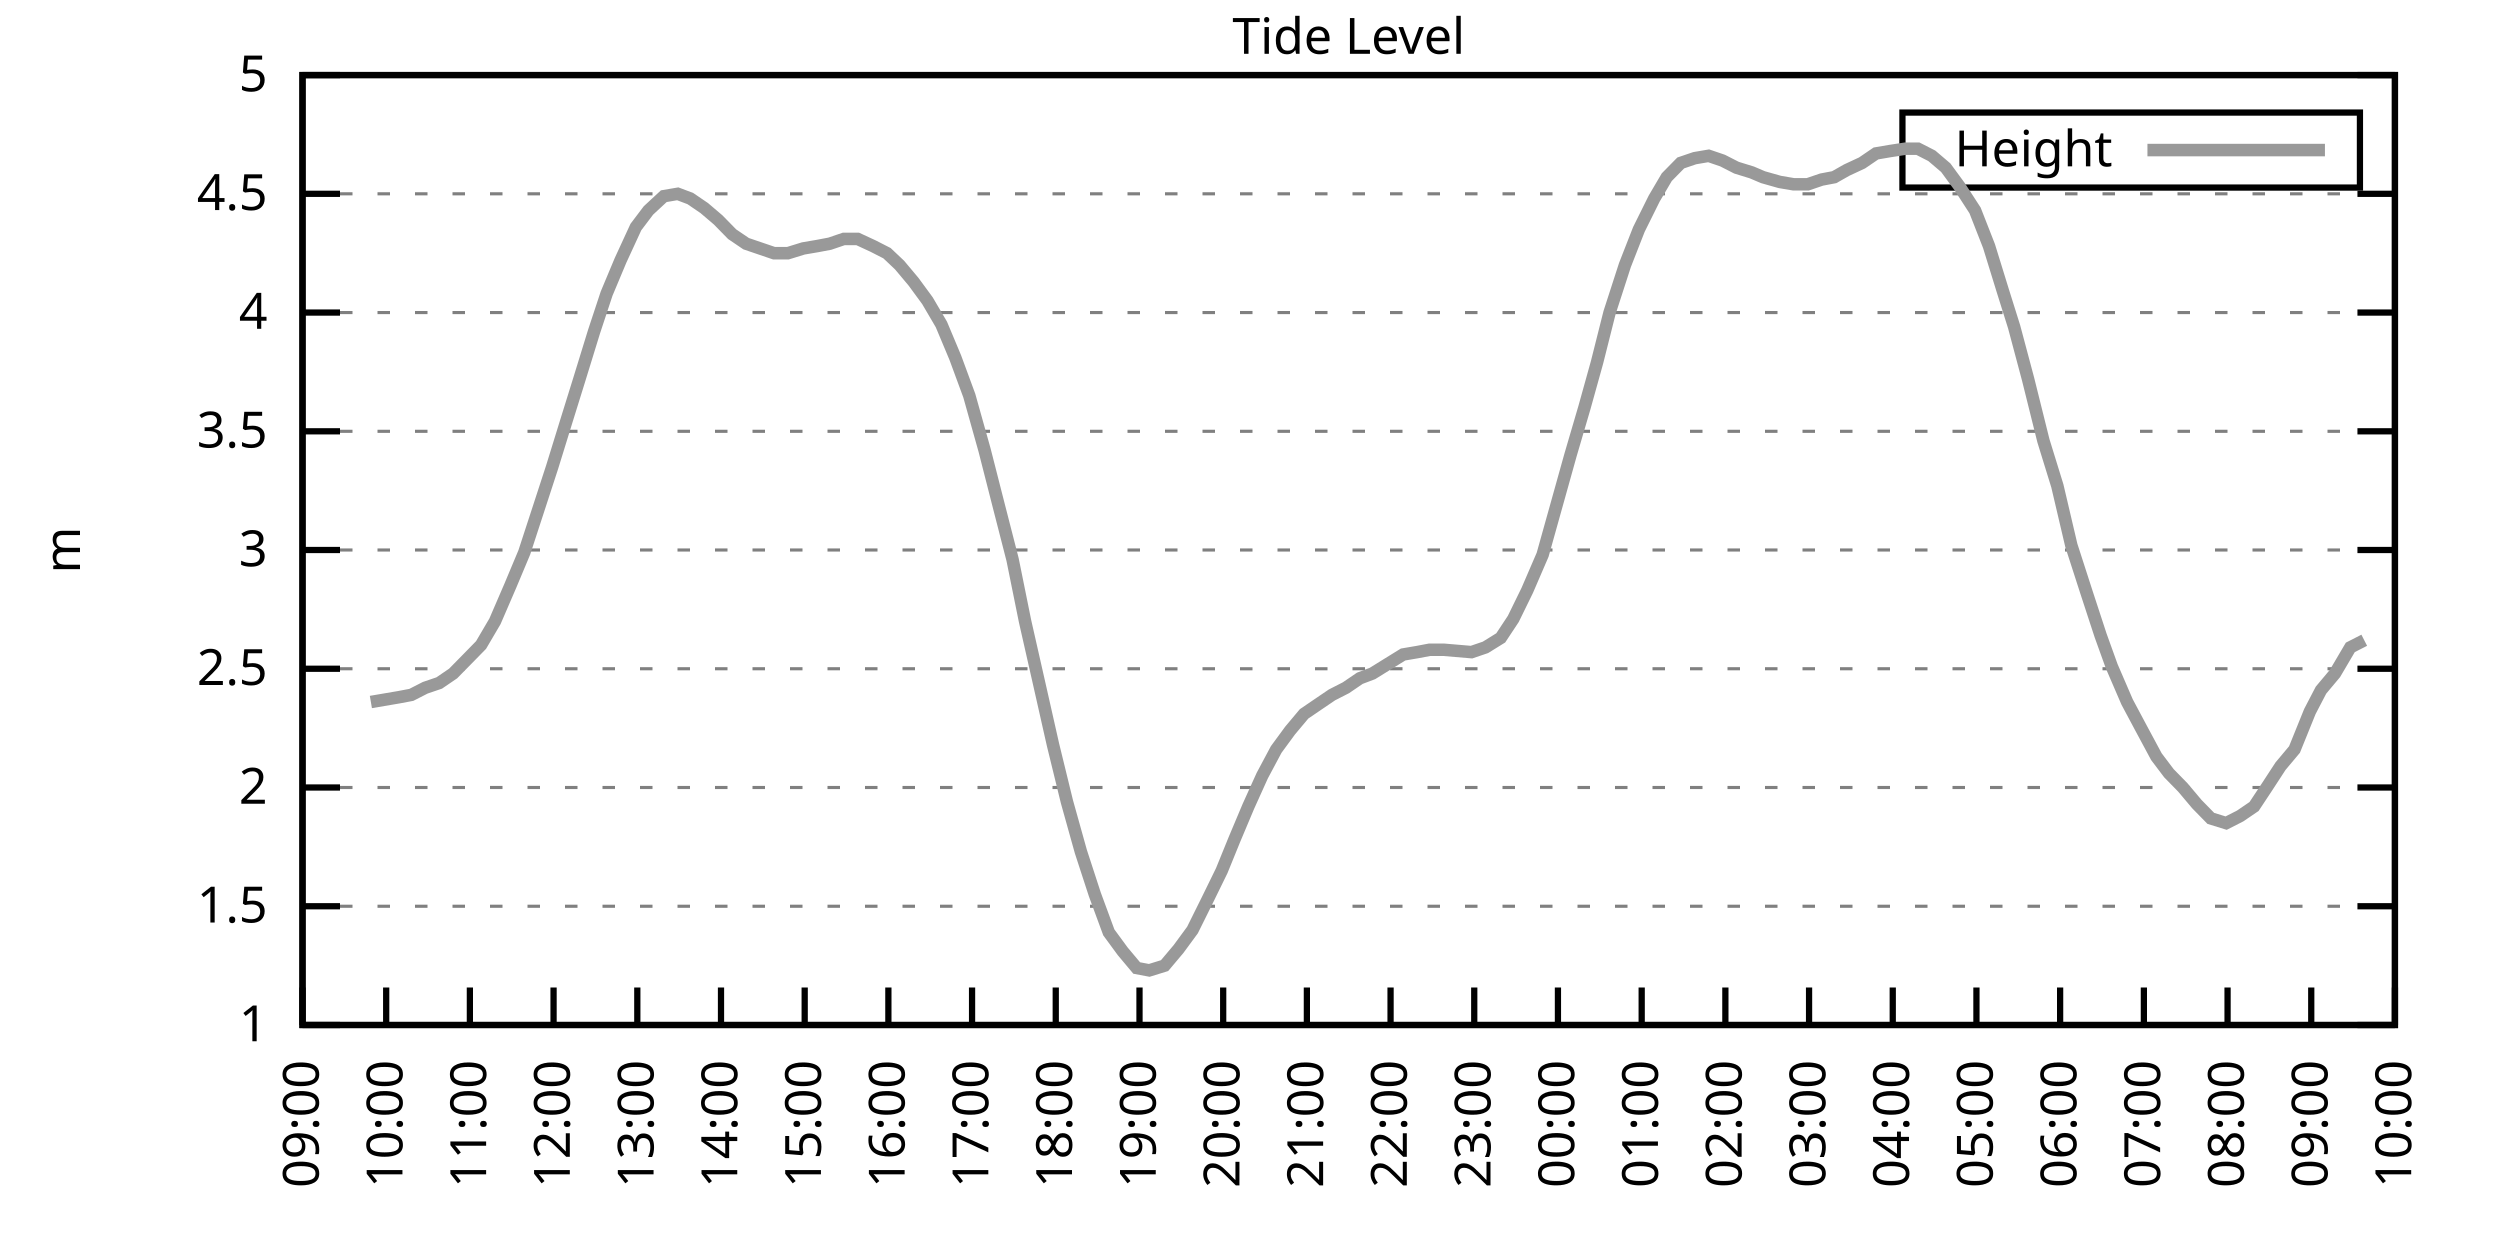
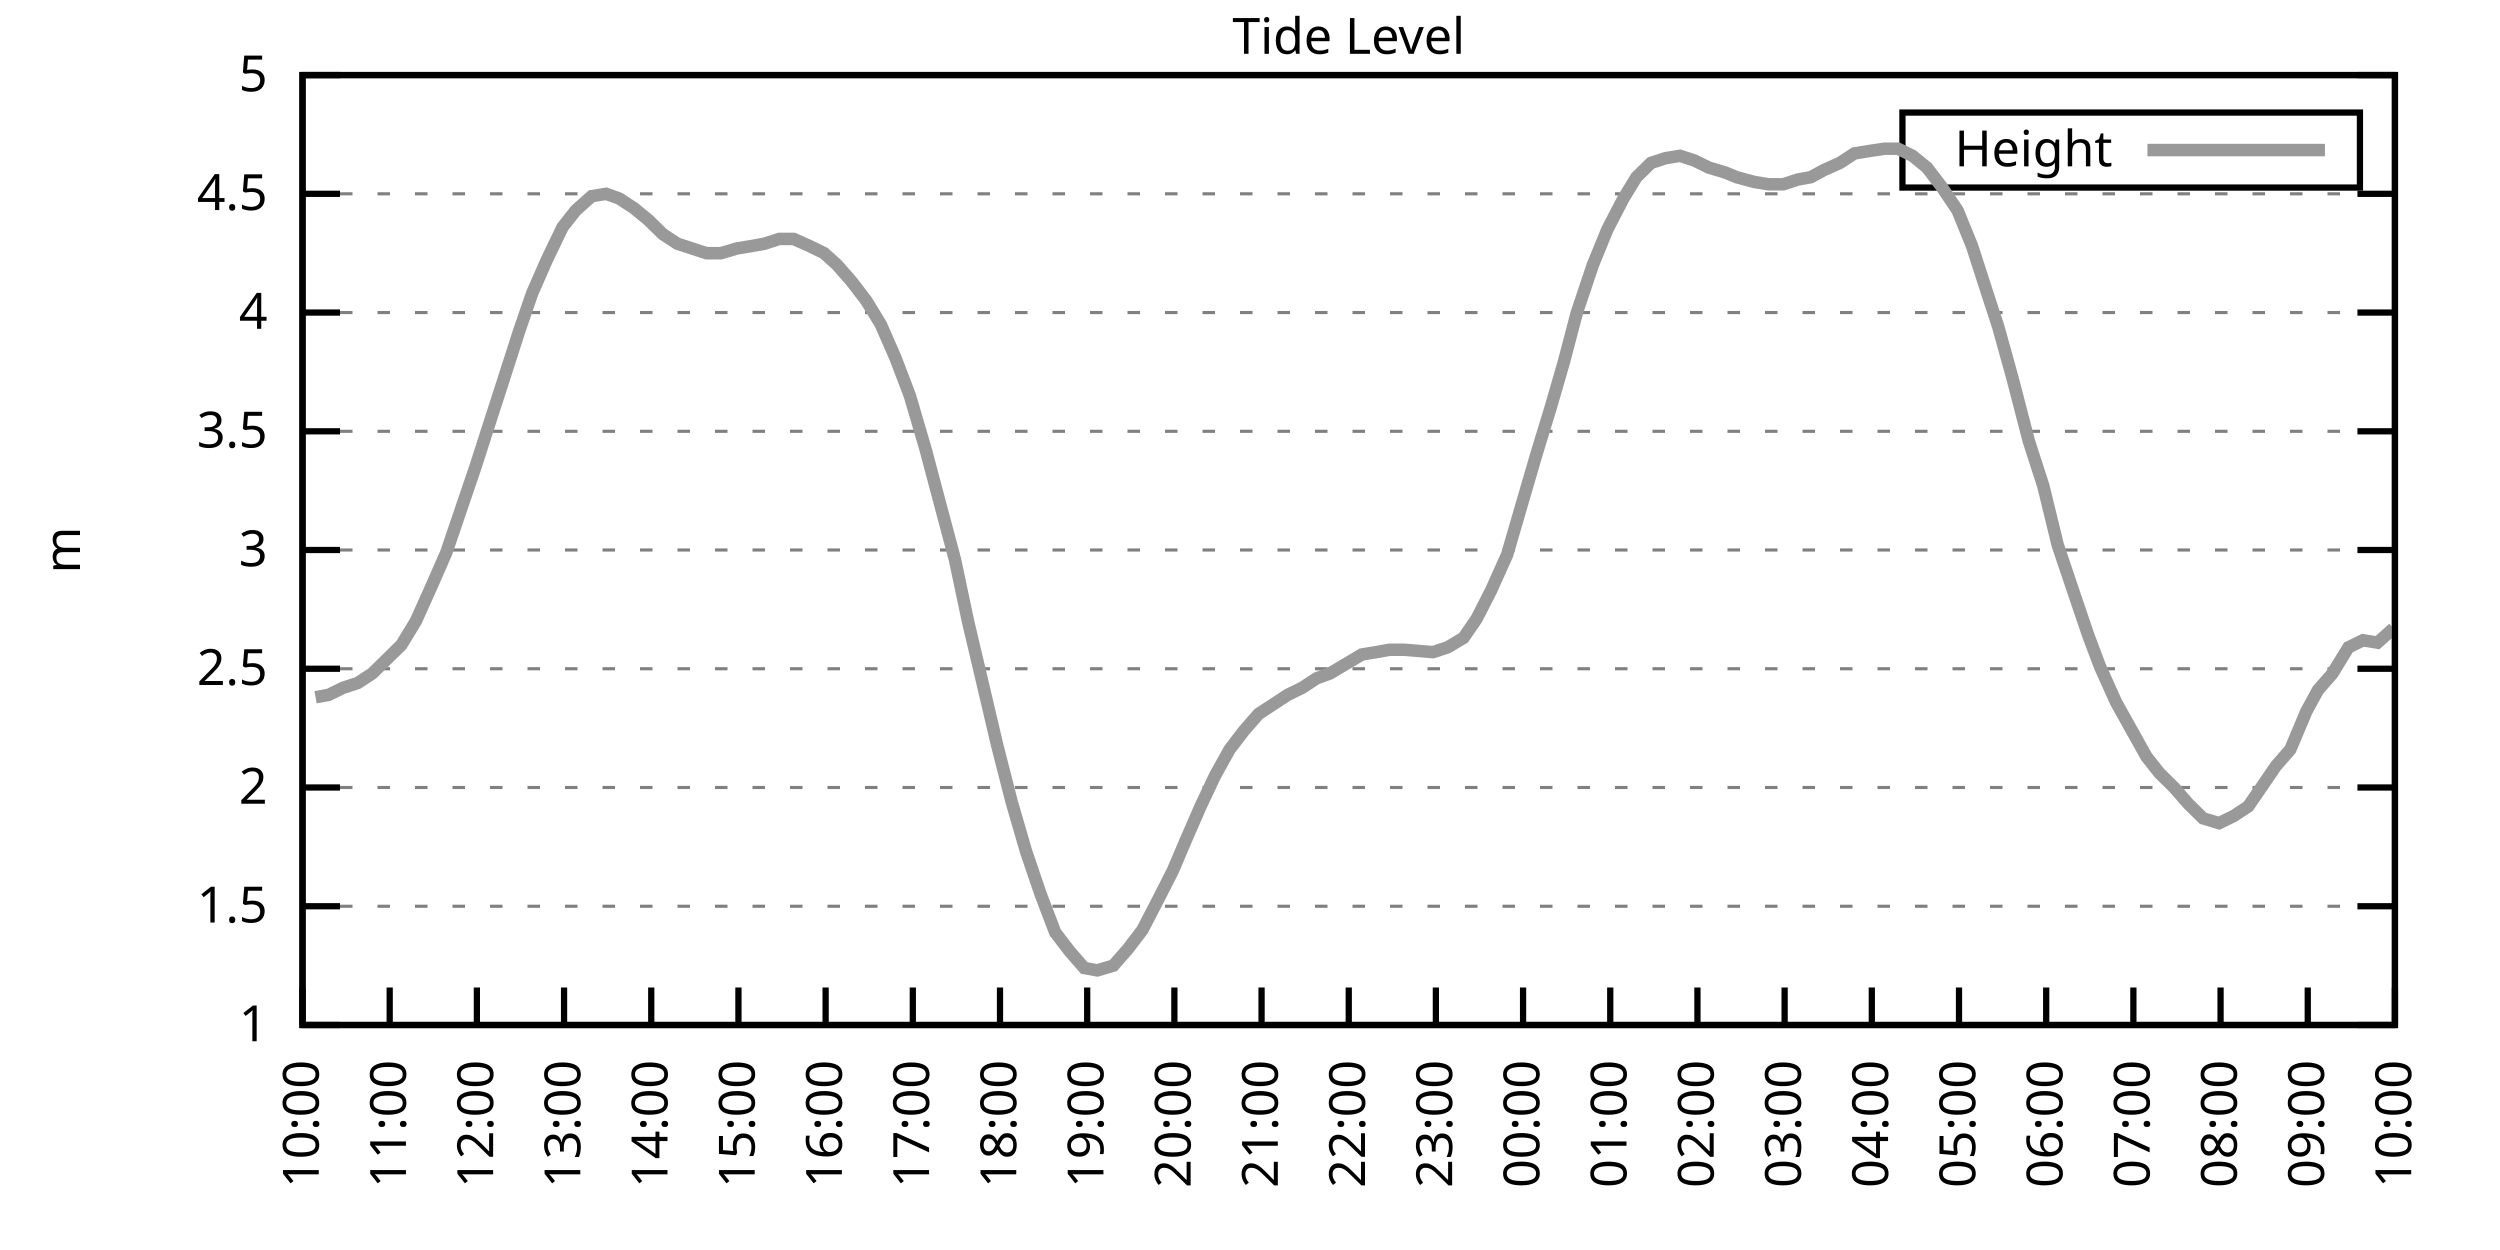
<svg xmlns="http://www.w3.org/2000/svg" xmlns:xlink="http://www.w3.org/1999/xlink" width="400" height="200" viewBox="0 0 400 200">
  <g id="gnuplot_canvas">
    <rect x="0" y="0" width="400" height="200" fill="none" />
    <defs>
      <circle id="gpDot" r="0.5" stroke-width="0.5" stroke="currentColor" />
      <path id="gpPt0" stroke-width="0.333" stroke="currentColor" d="M-1,0 h2 M0,-1 v2" />
      <path id="gpPt1" stroke-width="0.333" stroke="currentColor" d="M-1,-1 L1,1 M1,-1 L-1,1" />
      <path id="gpPt2" stroke-width="0.333" stroke="currentColor" d="M-1,0 L1,0 M0,-1 L0,1 M-1,-1 L1,1 M-1,1 L1,-1" />
      <rect id="gpPt3" stroke-width="0.333" stroke="currentColor" x="-1" y="-1" width="2" height="2" />
      <rect id="gpPt4" stroke-width="0.333" stroke="currentColor" fill="currentColor" x="-1" y="-1" width="2" height="2" />
      <circle id="gpPt5" stroke-width="0.333" stroke="currentColor" cx="0" cy="0" r="1" />
      <use xlink:href="#gpPt5" id="gpPt6" fill="currentColor" stroke="none" />
      <path id="gpPt7" stroke-width="0.333" stroke="currentColor" d="M0,-1.33 L-1.33,0.67 L1.33,0.67 z" />
      <use xlink:href="#gpPt7" id="gpPt8" fill="currentColor" stroke="none" />
      <use xlink:href="#gpPt7" id="gpPt9" stroke="currentColor" transform="rotate(180)" />
      <use xlink:href="#gpPt9" id="gpPt10" fill="currentColor" stroke="none" />
      <use xlink:href="#gpPt3" id="gpPt11" stroke="currentColor" transform="rotate(45)" />
      <use xlink:href="#gpPt11" id="gpPt12" fill="currentColor" stroke="none" />
      <path id="gpPt13" stroke-width="0.333" stroke="currentColor" d="M0,1.330 L1.265,0.411 L0.782,-1.067 L-0.782,-1.076 L-1.265,0.411 z" />
      <use xlink:href="#gpPt13" id="gpPt14" fill="currentColor" stroke="none" />
      <filter id="textbox" filterUnits="objectBoundingBox" x="0" y="0" height="1" width="1">
        <feFlood flood-color="white" flood-opacity="1" result="bgnd" />
        <feComposite in="SourceGraphic" in2="bgnd" operator="atop" />
      </filter>
      <filter id="greybox" filterUnits="objectBoundingBox" x="0" y="0" height="1" width="1">
        <feFlood flood-color="lightgrey" flood-opacity="1" result="grey" />
        <feComposite in="SourceGraphic" in2="grey" operator="atop" />
      </filter>
    </defs>
    <g fill="none" color="white" stroke="currentColor" stroke-width="1.00" stroke-linecap="butt" stroke-linejoin="miter">
</g>
    <g fill="none" color="black" stroke="currentColor" stroke-width="1.00" stroke-linecap="butt" stroke-linejoin="miter">
      <g stroke="none" shape-rendering="crispEdges">
        <polygon fill="rgb(255, 255, 255)" points="48.40,164.00 383.18,164.00 383.18,12.02 48.40,12.02 " />
      </g>
    </g>
    <g fill="none" color="black" stroke="currentColor" stroke-width="1.00" stroke-linecap="butt" stroke-linejoin="miter">
</g>
    <g fill="none" color="black" stroke="black" stroke-width="0.50" stroke-linecap="butt" stroke-linejoin="miter">
</g>
    <g fill="none" color="gray" stroke="currentColor" stroke-width="0.50" stroke-linecap="butt" stroke-linejoin="miter">
      <path stroke="gray" stroke-dasharray="2,4" class="gridline" d="M48.40,164.00 L383.19,164.00  " />
    </g>
    <g fill="none" color="gray" stroke="gray" stroke-width="1.00" stroke-linecap="butt" stroke-linejoin="miter">
</g>
    <g fill="none" color="black" stroke="currentColor" stroke-width="1.00" stroke-linecap="butt" stroke-linejoin="miter">
      <path stroke="black" d="M48.40,164.00 L54.40,164.00 M383.19,164.00 L377.19,164.00  " />
      <g transform="translate(42.80,166.60)" stroke="none" fill="black" font-family="Sans" font-size="8.00" text-anchor="end">
        <text>
          <tspan font-family="Sans"> 1</tspan>
        </text>
      </g>
    </g>
    <g fill="none" color="black" stroke="currentColor" stroke-width="1.00" stroke-linecap="butt" stroke-linejoin="miter">
</g>
    <g fill="none" color="black" stroke="black" stroke-width="0.50" stroke-linecap="butt" stroke-linejoin="miter">
</g>
    <g fill="none" color="gray" stroke="currentColor" stroke-width="0.50" stroke-linecap="butt" stroke-linejoin="miter">
      <path stroke="gray" stroke-dasharray="2,4" class="gridline" d="M48.40,145.00 L383.19,145.00  " />
    </g>
    <g fill="none" color="gray" stroke="gray" stroke-width="1.00" stroke-linecap="butt" stroke-linejoin="miter">
</g>
    <g fill="none" color="black" stroke="currentColor" stroke-width="1.00" stroke-linecap="butt" stroke-linejoin="miter">
      <path stroke="black" d="M48.40,145.00 L54.40,145.00 M383.19,145.00 L377.19,145.00  " />
      <g transform="translate(42.80,147.60)" stroke="none" fill="black" font-family="Sans" font-size="8.00" text-anchor="end">
        <text>
          <tspan font-family="Sans"> 1.5</tspan>
        </text>
      </g>
    </g>
    <g fill="none" color="black" stroke="currentColor" stroke-width="1.00" stroke-linecap="butt" stroke-linejoin="miter">
</g>
    <g fill="none" color="black" stroke="black" stroke-width="0.50" stroke-linecap="butt" stroke-linejoin="miter">
</g>
    <g fill="none" color="gray" stroke="currentColor" stroke-width="0.50" stroke-linecap="butt" stroke-linejoin="miter">
      <path stroke="gray" stroke-dasharray="2,4" class="gridline" d="M48.40,126.00 L383.19,126.00  " />
    </g>
    <g fill="none" color="gray" stroke="gray" stroke-width="1.00" stroke-linecap="butt" stroke-linejoin="miter">
</g>
    <g fill="none" color="black" stroke="currentColor" stroke-width="1.00" stroke-linecap="butt" stroke-linejoin="miter">
      <path stroke="black" d="M48.40,126.00 L54.40,126.00 M383.19,126.00 L377.19,126.00  " />
      <g transform="translate(42.80,128.60)" stroke="none" fill="black" font-family="Sans" font-size="8.00" text-anchor="end">
        <text>
          <tspan font-family="Sans"> 2</tspan>
        </text>
      </g>
    </g>
    <g fill="none" color="black" stroke="currentColor" stroke-width="1.00" stroke-linecap="butt" stroke-linejoin="miter">
</g>
    <g fill="none" color="black" stroke="black" stroke-width="0.50" stroke-linecap="butt" stroke-linejoin="miter">
</g>
    <g fill="none" color="gray" stroke="currentColor" stroke-width="0.50" stroke-linecap="butt" stroke-linejoin="miter">
      <path stroke="gray" stroke-dasharray="2,4" class="gridline" d="M48.40,107.00 L383.19,107.00  " />
    </g>
    <g fill="none" color="gray" stroke="gray" stroke-width="1.00" stroke-linecap="butt" stroke-linejoin="miter">
</g>
    <g fill="none" color="black" stroke="currentColor" stroke-width="1.00" stroke-linecap="butt" stroke-linejoin="miter">
      <path stroke="black" d="M48.40,107.00 L54.40,107.00 M383.19,107.00 L377.19,107.00  " />
      <g transform="translate(42.80,109.60)" stroke="none" fill="black" font-family="Sans" font-size="8.00" text-anchor="end">
        <text>
          <tspan font-family="Sans"> 2.5</tspan>
        </text>
      </g>
    </g>
    <g fill="none" color="black" stroke="currentColor" stroke-width="1.00" stroke-linecap="butt" stroke-linejoin="miter">
</g>
    <g fill="none" color="black" stroke="black" stroke-width="0.50" stroke-linecap="butt" stroke-linejoin="miter">
</g>
    <g fill="none" color="gray" stroke="currentColor" stroke-width="0.50" stroke-linecap="butt" stroke-linejoin="miter">
      <path stroke="gray" stroke-dasharray="2,4" class="gridline" d="M48.40,88.00 L383.19,88.00  " />
    </g>
    <g fill="none" color="gray" stroke="gray" stroke-width="1.00" stroke-linecap="butt" stroke-linejoin="miter">
</g>
    <g fill="none" color="black" stroke="currentColor" stroke-width="1.00" stroke-linecap="butt" stroke-linejoin="miter">
      <path stroke="black" d="M48.40,88.00 L54.40,88.00 M383.19,88.00 L377.19,88.00  " />
      <g transform="translate(42.80,90.60)" stroke="none" fill="black" font-family="Sans" font-size="8.00" text-anchor="end">
        <text>
          <tspan font-family="Sans"> 3</tspan>
        </text>
      </g>
    </g>
    <g fill="none" color="black" stroke="currentColor" stroke-width="1.00" stroke-linecap="butt" stroke-linejoin="miter">
</g>
    <g fill="none" color="black" stroke="black" stroke-width="0.50" stroke-linecap="butt" stroke-linejoin="miter">
</g>
    <g fill="none" color="gray" stroke="currentColor" stroke-width="0.50" stroke-linecap="butt" stroke-linejoin="miter">
      <path stroke="gray" stroke-dasharray="2,4" class="gridline" d="M48.40,69.01 L383.19,69.01  " />
    </g>
    <g fill="none" color="gray" stroke="gray" stroke-width="1.00" stroke-linecap="butt" stroke-linejoin="miter">
</g>
    <g fill="none" color="black" stroke="currentColor" stroke-width="1.00" stroke-linecap="butt" stroke-linejoin="miter">
      <path stroke="black" d="M48.40,69.01 L54.40,69.01 M383.19,69.01 L377.19,69.01  " />
      <g transform="translate(42.80,71.61)" stroke="none" fill="black" font-family="Sans" font-size="8.00" text-anchor="end">
        <text>
          <tspan font-family="Sans"> 3.5</tspan>
        </text>
      </g>
    </g>
    <g fill="none" color="black" stroke="currentColor" stroke-width="1.00" stroke-linecap="butt" stroke-linejoin="miter">
</g>
    <g fill="none" color="black" stroke="black" stroke-width="0.50" stroke-linecap="butt" stroke-linejoin="miter">
</g>
    <g fill="none" color="gray" stroke="currentColor" stroke-width="0.50" stroke-linecap="butt" stroke-linejoin="miter">
      <path stroke="gray" stroke-dasharray="2,4" class="gridline" d="M48.40,50.01 L383.19,50.01  " />
    </g>
    <g fill="none" color="gray" stroke="gray" stroke-width="1.00" stroke-linecap="butt" stroke-linejoin="miter">
</g>
    <g fill="none" color="black" stroke="currentColor" stroke-width="1.00" stroke-linecap="butt" stroke-linejoin="miter">
      <path stroke="black" d="M48.40,50.01 L54.40,50.01 M383.19,50.01 L377.19,50.01  " />
      <g transform="translate(42.80,52.61)" stroke="none" fill="black" font-family="Sans" font-size="8.00" text-anchor="end">
        <text>
          <tspan font-family="Sans"> 4</tspan>
        </text>
      </g>
    </g>
    <g fill="none" color="black" stroke="currentColor" stroke-width="1.00" stroke-linecap="butt" stroke-linejoin="miter">
</g>
    <g fill="none" color="black" stroke="black" stroke-width="0.50" stroke-linecap="butt" stroke-linejoin="miter">
</g>
    <g fill="none" color="gray" stroke="currentColor" stroke-width="0.50" stroke-linecap="butt" stroke-linejoin="miter">
      <path stroke="gray" stroke-dasharray="2,4" class="gridline" d="M48.40,31.01 L383.19,31.01  " />
    </g>
    <g fill="none" color="gray" stroke="gray" stroke-width="1.00" stroke-linecap="butt" stroke-linejoin="miter">
</g>
    <g fill="none" color="black" stroke="currentColor" stroke-width="1.00" stroke-linecap="butt" stroke-linejoin="miter">
      <path stroke="black" d="M48.40,31.01 L54.40,31.01 M383.19,31.01 L377.19,31.01  " />
      <g transform="translate(42.80,33.61)" stroke="none" fill="black" font-family="Sans" font-size="8.00" text-anchor="end">
        <text>
          <tspan font-family="Sans"> 4.5</tspan>
        </text>
      </g>
    </g>
    <g fill="none" color="black" stroke="currentColor" stroke-width="1.00" stroke-linecap="butt" stroke-linejoin="miter">
</g>
    <g fill="none" color="black" stroke="black" stroke-width="0.50" stroke-linecap="butt" stroke-linejoin="miter">
</g>
    <g fill="none" color="gray" stroke="currentColor" stroke-width="0.50" stroke-linecap="butt" stroke-linejoin="miter">
      <path stroke="gray" stroke-dasharray="2,4" class="gridline" d="M48.40,12.01 L383.19,12.01  " />
    </g>
    <g fill="none" color="gray" stroke="gray" stroke-width="1.00" stroke-linecap="butt" stroke-linejoin="miter">
</g>
    <g fill="none" color="black" stroke="currentColor" stroke-width="1.00" stroke-linecap="butt" stroke-linejoin="miter">
      <path stroke="black" d="M48.40,12.01 L54.40,12.01 M383.19,12.01 L377.19,12.01  " />
      <g transform="translate(42.80,14.61)" stroke="none" fill="black" font-family="Sans" font-size="8.00" text-anchor="end">
        <text>
          <tspan font-family="Sans"> 5</tspan>
        </text>
      </g>
    </g>
    <g fill="none" color="black" stroke="currentColor" stroke-width="1.00" stroke-linecap="butt" stroke-linejoin="miter">
      <path stroke="black" d="M48.40,164.00 L48.40,158.00  " />
      <g transform="translate(51.00,169.60) rotate(270.00)" stroke="none" fill="black" font-family="Sans" font-size="8.00" text-anchor="end">
        <text>
-           <tspan font-family="Sans">09:00</tspan>
-         </text>
-       </g>
-     </g>
-     <g fill="none" color="black" stroke="currentColor" stroke-width="1.00" stroke-linecap="butt" stroke-linejoin="miter">
-       <path stroke="black" d="M61.79,164.00 L61.79,158.00  " />
-       <g transform="translate(64.39,169.60) rotate(270.00)" stroke="none" fill="black" font-family="Sans" font-size="8.00" text-anchor="end">
-         <text>
          <tspan font-family="Sans">10:00</tspan>
        </text>
      </g>
    </g>
    <g fill="none" color="black" stroke="currentColor" stroke-width="1.00" stroke-linecap="butt" stroke-linejoin="miter">
-       <path stroke="black" d="M75.18,164.00 L75.18,158.00  " />
-       <g transform="translate(77.78,169.60) rotate(270.00)" stroke="none" fill="black" font-family="Sans" font-size="8.00" text-anchor="end">
+       <path stroke="black" d="M62.35,164.00 L62.35,158.00  " />
+       <g transform="translate(64.95,169.60) rotate(270.00)" stroke="none" fill="black" font-family="Sans" font-size="8.00" text-anchor="end">
        <text>
          <tspan font-family="Sans">11:00</tspan>
        </text>
      </g>
    </g>
    <g fill="none" color="black" stroke="currentColor" stroke-width="1.00" stroke-linecap="butt" stroke-linejoin="miter">
-       <path stroke="black" d="M88.57,164.00 L88.57,158.00  " />
-       <g transform="translate(91.17,169.60) rotate(270.00)" stroke="none" fill="black" font-family="Sans" font-size="8.00" text-anchor="end">
+       <path stroke="black" d="M76.30,164.00 L76.30,158.00  " />
+       <g transform="translate(78.90,169.60) rotate(270.00)" stroke="none" fill="black" font-family="Sans" font-size="8.00" text-anchor="end">
        <text>
          <tspan font-family="Sans">12:00</tspan>
        </text>
      </g>
    </g>
    <g fill="none" color="black" stroke="currentColor" stroke-width="1.00" stroke-linecap="butt" stroke-linejoin="miter">
-       <path stroke="black" d="M101.97,164.00 L101.97,158.00  " />
-       <g transform="translate(104.57,169.60) rotate(270.00)" stroke="none" fill="black" font-family="Sans" font-size="8.00" text-anchor="end">
+       <path stroke="black" d="M90.25,164.00 L90.25,158.00  " />
+       <g transform="translate(92.85,169.60) rotate(270.00)" stroke="none" fill="black" font-family="Sans" font-size="8.00" text-anchor="end">
        <text>
          <tspan font-family="Sans">13:00</tspan>
        </text>
      </g>
    </g>
    <g fill="none" color="black" stroke="currentColor" stroke-width="1.00" stroke-linecap="butt" stroke-linejoin="miter">
-       <path stroke="black" d="M115.36,164.00 L115.36,158.00  " />
-       <g transform="translate(117.96,169.60) rotate(270.00)" stroke="none" fill="black" font-family="Sans" font-size="8.00" text-anchor="end">
+       <path stroke="black" d="M104.20,164.00 L104.20,158.00  " />
+       <g transform="translate(106.80,169.60) rotate(270.00)" stroke="none" fill="black" font-family="Sans" font-size="8.00" text-anchor="end">
        <text>
          <tspan font-family="Sans">14:00</tspan>
        </text>
      </g>
    </g>
    <g fill="none" color="black" stroke="currentColor" stroke-width="1.00" stroke-linecap="butt" stroke-linejoin="miter">
-       <path stroke="black" d="M128.75,164.00 L128.75,158.00  " />
-       <g transform="translate(131.35,169.60) rotate(270.00)" stroke="none" fill="black" font-family="Sans" font-size="8.00" text-anchor="end">
+       <path stroke="black" d="M118.15,164.00 L118.15,158.00  " />
+       <g transform="translate(120.75,169.60) rotate(270.00)" stroke="none" fill="black" font-family="Sans" font-size="8.00" text-anchor="end">
        <text>
          <tspan font-family="Sans">15:00</tspan>
        </text>
      </g>
    </g>
    <g fill="none" color="black" stroke="currentColor" stroke-width="1.00" stroke-linecap="butt" stroke-linejoin="miter">
-       <path stroke="black" d="M142.14,164.00 L142.14,158.00  " />
-       <g transform="translate(144.74,169.60) rotate(270.00)" stroke="none" fill="black" font-family="Sans" font-size="8.00" text-anchor="end">
+       <path stroke="black" d="M132.10,164.00 L132.10,158.00  " />
+       <g transform="translate(134.70,169.60) rotate(270.00)" stroke="none" fill="black" font-family="Sans" font-size="8.00" text-anchor="end">
        <text>
          <tspan font-family="Sans">16:00</tspan>
        </text>
      </g>
    </g>
    <g fill="none" color="black" stroke="currentColor" stroke-width="1.00" stroke-linecap="butt" stroke-linejoin="miter">
-       <path stroke="black" d="M155.53,164.00 L155.53,158.00  " />
-       <g transform="translate(158.13,169.60) rotate(270.00)" stroke="none" fill="black" font-family="Sans" font-size="8.00" text-anchor="end">
+       <path stroke="black" d="M146.05,164.00 L146.05,158.00  " />
+       <g transform="translate(148.65,169.60) rotate(270.00)" stroke="none" fill="black" font-family="Sans" font-size="8.00" text-anchor="end">
        <text>
          <tspan font-family="Sans">17:00</tspan>
        </text>
      </g>
    </g>
    <g fill="none" color="black" stroke="currentColor" stroke-width="1.00" stroke-linecap="butt" stroke-linejoin="miter">
-       <path stroke="black" d="M168.92,164.00 L168.92,158.00  " />
-       <g transform="translate(171.52,169.60) rotate(270.00)" stroke="none" fill="black" font-family="Sans" font-size="8.00" text-anchor="end">
+       <path stroke="black" d="M160.00,164.00 L160.00,158.00  " />
+       <g transform="translate(162.60,169.60) rotate(270.00)" stroke="none" fill="black" font-family="Sans" font-size="8.00" text-anchor="end">
        <text>
          <tspan font-family="Sans">18:00</tspan>
        </text>
      </g>
    </g>
    <g fill="none" color="black" stroke="currentColor" stroke-width="1.00" stroke-linecap="butt" stroke-linejoin="miter">
-       <path stroke="black" d="M182.32,164.00 L182.32,158.00  " />
-       <g transform="translate(184.92,169.60) rotate(270.00)" stroke="none" fill="black" font-family="Sans" font-size="8.00" text-anchor="end">
+       <path stroke="black" d="M173.95,164.00 L173.95,158.00  " />
+       <g transform="translate(176.55,169.60) rotate(270.00)" stroke="none" fill="black" font-family="Sans" font-size="8.00" text-anchor="end">
        <text>
          <tspan font-family="Sans">19:00</tspan>
        </text>
      </g>
    </g>
    <g fill="none" color="black" stroke="currentColor" stroke-width="1.00" stroke-linecap="butt" stroke-linejoin="miter">
-       <path stroke="black" d="M195.71,164.00 L195.71,158.00  " />
-       <g transform="translate(198.31,169.60) rotate(270.00)" stroke="none" fill="black" font-family="Sans" font-size="8.00" text-anchor="end">
+       <path stroke="black" d="M187.90,164.00 L187.90,158.00  " />
+       <g transform="translate(190.50,169.60) rotate(270.00)" stroke="none" fill="black" font-family="Sans" font-size="8.00" text-anchor="end">
        <text>
          <tspan font-family="Sans">20:00</tspan>
        </text>
      </g>
    </g>
    <g fill="none" color="black" stroke="currentColor" stroke-width="1.00" stroke-linecap="butt" stroke-linejoin="miter">
-       <path stroke="black" d="M209.10,164.00 L209.10,158.00  " />
-       <g transform="translate(211.70,169.60) rotate(270.00)" stroke="none" fill="black" font-family="Sans" font-size="8.00" text-anchor="end">
+       <path stroke="black" d="M201.85,164.00 L201.85,158.00  " />
+       <g transform="translate(204.45,169.60) rotate(270.00)" stroke="none" fill="black" font-family="Sans" font-size="8.00" text-anchor="end">
        <text>
          <tspan font-family="Sans">21:00</tspan>
        </text>
      </g>
    </g>
    <g fill="none" color="black" stroke="currentColor" stroke-width="1.00" stroke-linecap="butt" stroke-linejoin="miter">
-       <path stroke="black" d="M222.49,164.00 L222.49,158.00  " />
-       <g transform="translate(225.09,169.60) rotate(270.00)" stroke="none" fill="black" font-family="Sans" font-size="8.00" text-anchor="end">
+       <path stroke="black" d="M215.80,164.00 L215.80,158.00  " />
+       <g transform="translate(218.40,169.60) rotate(270.00)" stroke="none" fill="black" font-family="Sans" font-size="8.00" text-anchor="end">
        <text>
          <tspan font-family="Sans">22:00</tspan>
        </text>
      </g>
    </g>
    <g fill="none" color="black" stroke="currentColor" stroke-width="1.00" stroke-linecap="butt" stroke-linejoin="miter">
-       <path stroke="black" d="M235.88,164.00 L235.88,158.00  " />
-       <g transform="translate(238.48,169.60) rotate(270.00)" stroke="none" fill="black" font-family="Sans" font-size="8.00" text-anchor="end">
+       <path stroke="black" d="M229.74,164.00 L229.74,158.00  " />
+       <g transform="translate(232.34,169.60) rotate(270.00)" stroke="none" fill="black" font-family="Sans" font-size="8.00" text-anchor="end">
        <text>
          <tspan font-family="Sans">23:00</tspan>
        </text>
      </g>
    </g>
    <g fill="none" color="black" stroke="currentColor" stroke-width="1.00" stroke-linecap="butt" stroke-linejoin="miter">
-       <path stroke="black" d="M249.27,164.00 L249.27,158.00  " />
-       <g transform="translate(251.87,169.60) rotate(270.00)" stroke="none" fill="black" font-family="Sans" font-size="8.00" text-anchor="end">
+       <path stroke="black" d="M243.69,164.00 L243.69,158.00  " />
+       <g transform="translate(246.29,169.60) rotate(270.00)" stroke="none" fill="black" font-family="Sans" font-size="8.00" text-anchor="end">
        <text>
          <tspan font-family="Sans">00:00</tspan>
        </text>
      </g>
    </g>
    <g fill="none" color="black" stroke="currentColor" stroke-width="1.00" stroke-linecap="butt" stroke-linejoin="miter">
-       <path stroke="black" d="M262.67,164.00 L262.67,158.00  " />
-       <g transform="translate(265.27,169.60) rotate(270.00)" stroke="none" fill="black" font-family="Sans" font-size="8.00" text-anchor="end">
+       <path stroke="black" d="M257.64,164.00 L257.64,158.00  " />
+       <g transform="translate(260.24,169.60) rotate(270.00)" stroke="none" fill="black" font-family="Sans" font-size="8.00" text-anchor="end">
        <text>
          <tspan font-family="Sans">01:00</tspan>
        </text>
      </g>
    </g>
    <g fill="none" color="black" stroke="currentColor" stroke-width="1.00" stroke-linecap="butt" stroke-linejoin="miter">
-       <path stroke="black" d="M276.06,164.00 L276.06,158.00  " />
-       <g transform="translate(278.66,169.60) rotate(270.00)" stroke="none" fill="black" font-family="Sans" font-size="8.00" text-anchor="end">
+       <path stroke="black" d="M271.59,164.00 L271.59,158.00  " />
+       <g transform="translate(274.19,169.60) rotate(270.00)" stroke="none" fill="black" font-family="Sans" font-size="8.00" text-anchor="end">
        <text>
          <tspan font-family="Sans">02:00</tspan>
        </text>
      </g>
    </g>
    <g fill="none" color="black" stroke="currentColor" stroke-width="1.00" stroke-linecap="butt" stroke-linejoin="miter">
-       <path stroke="black" d="M289.45,164.00 L289.45,158.00  " />
-       <g transform="translate(292.05,169.60) rotate(270.00)" stroke="none" fill="black" font-family="Sans" font-size="8.00" text-anchor="end">
+       <path stroke="black" d="M285.54,164.00 L285.54,158.00  " />
+       <g transform="translate(288.14,169.60) rotate(270.00)" stroke="none" fill="black" font-family="Sans" font-size="8.00" text-anchor="end">
        <text>
          <tspan font-family="Sans">03:00</tspan>
        </text>
      </g>
    </g>
    <g fill="none" color="black" stroke="currentColor" stroke-width="1.00" stroke-linecap="butt" stroke-linejoin="miter">
-       <path stroke="black" d="M302.84,164.00 L302.84,158.00  " />
-       <g transform="translate(305.44,169.60) rotate(270.00)" stroke="none" fill="black" font-family="Sans" font-size="8.00" text-anchor="end">
+       <path stroke="black" d="M299.49,164.00 L299.49,158.00  " />
+       <g transform="translate(302.09,169.60) rotate(270.00)" stroke="none" fill="black" font-family="Sans" font-size="8.00" text-anchor="end">
        <text>
          <tspan font-family="Sans">04:00</tspan>
        </text>
      </g>
    </g>
    <g fill="none" color="black" stroke="currentColor" stroke-width="1.00" stroke-linecap="butt" stroke-linejoin="miter">
-       <path stroke="black" d="M316.23,164.00 L316.23,158.00  " />
-       <g transform="translate(318.83,169.60) rotate(270.00)" stroke="none" fill="black" font-family="Sans" font-size="8.00" text-anchor="end">
+       <path stroke="black" d="M313.44,164.00 L313.44,158.00  " />
+       <g transform="translate(316.04,169.60) rotate(270.00)" stroke="none" fill="black" font-family="Sans" font-size="8.00" text-anchor="end">
        <text>
          <tspan font-family="Sans">05:00</tspan>
        </text>
      </g>
    </g>
    <g fill="none" color="black" stroke="currentColor" stroke-width="1.00" stroke-linecap="butt" stroke-linejoin="miter">
-       <path stroke="black" d="M329.62,164.00 L329.62,158.00  " />
-       <g transform="translate(332.22,169.60) rotate(270.00)" stroke="none" fill="black" font-family="Sans" font-size="8.00" text-anchor="end">
+       <path stroke="black" d="M327.39,164.00 L327.39,158.00  " />
+       <g transform="translate(329.99,169.60) rotate(270.00)" stroke="none" fill="black" font-family="Sans" font-size="8.00" text-anchor="end">
        <text>
          <tspan font-family="Sans">06:00</tspan>
        </text>
      </g>
    </g>
    <g fill="none" color="black" stroke="currentColor" stroke-width="1.00" stroke-linecap="butt" stroke-linejoin="miter">
-       <path stroke="black" d="M343.02,164.00 L343.02,158.00  " />
-       <g transform="translate(345.62,169.60) rotate(270.00)" stroke="none" fill="black" font-family="Sans" font-size="8.00" text-anchor="end">
+       <path stroke="black" d="M341.34,164.00 L341.34,158.00  " />
+       <g transform="translate(343.94,169.60) rotate(270.00)" stroke="none" fill="black" font-family="Sans" font-size="8.00" text-anchor="end">
        <text>
          <tspan font-family="Sans">07:00</tspan>
        </text>
      </g>
    </g>
    <g fill="none" color="black" stroke="currentColor" stroke-width="1.00" stroke-linecap="butt" stroke-linejoin="miter">
-       <path stroke="black" d="M356.41,164.00 L356.41,158.00  " />
-       <g transform="translate(359.01,169.60) rotate(270.00)" stroke="none" fill="black" font-family="Sans" font-size="8.00" text-anchor="end">
+       <path stroke="black" d="M355.29,164.00 L355.29,158.00  " />
+       <g transform="translate(357.89,169.60) rotate(270.00)" stroke="none" fill="black" font-family="Sans" font-size="8.00" text-anchor="end">
        <text>
          <tspan font-family="Sans">08:00</tspan>
        </text>
      </g>
    </g>
    <g fill="none" color="black" stroke="currentColor" stroke-width="1.00" stroke-linecap="butt" stroke-linejoin="miter">
-       <path stroke="black" d="M369.80,164.00 L369.80,158.00  " />
-       <g transform="translate(372.40,169.60) rotate(270.00)" stroke="none" fill="black" font-family="Sans" font-size="8.00" text-anchor="end">
+       <path stroke="black" d="M369.24,164.00 L369.24,158.00  " />
+       <g transform="translate(371.84,169.60) rotate(270.00)" stroke="none" fill="black" font-family="Sans" font-size="8.00" text-anchor="end">
        <text>
          <tspan font-family="Sans">09:00</tspan>
        </text>
      </g>
    </g>
    <g fill="none" color="black" stroke="currentColor" stroke-width="1.00" stroke-linecap="butt" stroke-linejoin="miter">
      <path stroke="black" d="M383.19,164.00 L383.19,158.00  " />
      <g transform="translate(385.79,169.60) rotate(270.00)" stroke="none" fill="black" font-family="Sans" font-size="8.00" text-anchor="end">
        <text>
          <tspan font-family="Sans">10:00</tspan>
        </text>
      </g>
    </g>
    <g fill="none" color="black" stroke="currentColor" stroke-width="1.00" stroke-linecap="butt" stroke-linejoin="miter">
</g>
    <g fill="none" color="black" stroke="currentColor" stroke-width="1.00" stroke-linecap="butt" stroke-linejoin="miter">
      <path stroke="black" d="M48.40,12.01 L48.40,164.00 L383.19,164.00 L383.19,12.01 L48.40,12.01 Z  " />
    </g>
    <g fill="none" color="black" stroke="currentColor" stroke-width="1.00" stroke-linecap="butt" stroke-linejoin="miter">
</g>
    <g fill="none" color="black" stroke="currentColor" stroke-width="1.00" stroke-linecap="butt" stroke-linejoin="miter">
      <path stroke="black" d="M304.39,30.01 L304.39,18.01 L377.59,18.01 L377.59,30.01 L304.39,30.01 Z  " />
    </g>
    <g id="Tide_level_plot_1">
      <g fill="none" color="white" stroke="black" stroke-width="2.00" stroke-linecap="butt" stroke-linejoin="miter">
</g>
      <g fill="none" color="black" stroke="currentColor" stroke-width="2.00" stroke-linecap="butt" stroke-linejoin="miter">
        <g transform="translate(337.99,26.61)" stroke="none" fill="black" font-family="Sans" font-size="8.00" text-anchor="end">
          <text>
            <tspan font-family="Sans">Height</tspan>
          </text>
        </g>
      </g>
      <g fill="none" color="black" stroke="currentColor" stroke-width="2.00" stroke-linecap="butt" stroke-linejoin="miter">
-         <path stroke="rgb(153, 153, 153)" d="M343.59,24.01 L371.99,24.01 M59.34,112.32 L61.57,111.94 L63.80,111.56 L65.81,111.18 L68.04,110.04 L70.27,109.28   L72.50,107.76 L74.74,105.48 L76.97,103.20 L79.20,99.40 L81.66,93.70 L83.89,88.38 L86.12,81.55 L88.35,74.71   L90.58,67.49 L92.59,61.03 L95.05,53.05 L97.06,46.97 L99.29,41.65 L101.74,36.33 L103.75,33.67 L106.21,31.39   L108.44,31.01 L110.45,31.77 L112.68,33.29 L114.91,35.19 L117.14,37.47 L119.38,38.99 L121.61,39.75 L123.84,40.51   L126.07,40.51 L128.53,39.75 L130.76,39.37 L132.77,38.99 L135.00,38.23 L137.23,38.23 L139.69,39.37 L141.92,40.51   L143.93,42.41 L146.16,45.07 L148.39,48.11 L150.62,51.91 L152.85,57.23 L155.09,63.31 L157.54,72.05 L159.77,80.79   L162.01,89.52 L164.01,99.40 L166.25,109.28 L168.48,119.16 L170.71,128.28 L172.94,136.26 L175.17,143.10 L177.41,149.18   L179.64,152.22 L181.87,154.88 L183.88,155.26 L186.33,154.50 L188.57,151.84 L190.80,148.80 L193.25,143.86 L195.48,139.30   L197.49,134.36 L199.73,129.04 L201.96,124.10 L204.19,119.92 L206.42,116.88 L208.65,114.22 L210.88,112.70 L213.12,111.18   L215.35,110.04 L217.58,108.52 L219.59,107.76 L222.04,106.24 L224.50,104.72 L226.73,104.34 L228.74,103.96 L230.97,103.96   L235.44,104.34 L237.67,103.58 L240.12,102.06 L242.13,99.02 L244.36,94.46 L246.82,88.76 L249.05,80.79 L251.28,72.81   L253.51,65.21 L255.52,57.99 L257.53,50.01 L259.99,42.41 L262.22,36.71 L264.67,31.77 L266.68,28.35 L268.92,26.07   L271.15,25.31 L273.38,24.93 L275.61,25.69 L277.84,26.83 L280.30,27.59 L282.08,28.35 L284.76,29.11 L286.99,29.49   L289.23,29.49 L291.46,28.73 L293.47,28.35 L295.48,27.21 L297.93,26.07 L300.16,24.55 L302.39,24.17 L304.85,23.79   L306.86,23.79 L309.09,24.93 L311.32,26.83 L313.55,29.87 L316.01,33.67 L318.24,39.37 L320.47,46.59 L322.26,52.29   L324.49,60.65 L326.95,70.53 L329.18,77.75 L331.41,87.25 L333.86,94.84 L336.10,101.68 L337.88,106.62 L340.34,112.32   L342.57,116.50 L345.02,121.06 L347.03,123.72 L349.26,126.00 L351.50,128.66 L353.73,130.94 L356.18,131.70 L358.42,130.56   L360.65,129.04 L362.66,126.00 L364.89,122.58 L367.12,119.92 L369.58,113.84 L371.36,110.42 L373.59,107.76 L376.05,103.58   L378.28,102.44  " />
+         <path stroke="rgb(153, 153, 153)" d="M343.59,24.01 L371.99,24.01 M50.49,111.56 L52.58,111.18 L54.91,110.04 L57.23,109.28 L59.56,107.76 L61.88,105.48   L64.21,103.20 L66.53,99.40 L69.09,93.70 L71.42,88.38 L73.74,81.55 L76.07,74.71 L78.39,67.49 L80.48,61.03   L83.04,53.05 L85.13,46.97 L87.46,41.65 L90.02,36.33 L92.11,33.67 L94.67,31.39 L96.99,31.01 L99.08,31.77   L101.41,33.29 L103.73,35.19 L106.06,37.47 L108.38,38.99 L110.71,39.75 L113.03,40.51 L115.36,40.51 L117.92,39.75   L120.24,39.37 L122.33,38.99 L124.66,38.23 L126.98,38.23 L129.54,39.37 L131.87,40.51 L133.96,42.41 L136.28,45.07   L138.61,48.11 L140.93,51.91 L143.26,57.23 L145.58,63.31 L148.14,72.05 L150.46,80.79 L152.79,89.52 L154.88,99.40   L157.21,109.28 L159.53,119.16 L161.86,128.28 L164.18,136.26 L166.51,143.10 L168.83,149.18 L171.16,152.22 L173.48,154.88   L175.57,155.26 L178.13,154.50 L180.46,151.84 L182.78,148.80 L185.34,143.86 L187.66,139.30 L189.76,134.36 L192.08,129.04   L194.41,124.10 L196.73,119.92 L199.06,116.88 L201.38,114.22 L203.71,112.70 L206.03,111.18 L208.36,110.04 L210.68,108.52   L212.77,107.76 L215.33,106.24 L217.89,104.72 L220.21,104.34 L222.30,103.96 L224.63,103.96 L229.28,104.34 L231.60,103.58   L234.16,102.06 L236.25,99.02 L238.58,94.46 L241.14,88.76 L243.46,80.79 L245.79,72.81 L248.11,65.21 L250.20,57.99   L252.30,50.01 L254.85,42.41 L257.18,36.71 L259.74,31.77 L261.83,28.35 L264.15,26.07 L266.48,25.31 L268.80,24.93   L271.13,25.69 L273.45,26.83 L276.01,27.59 L277.87,28.35 L280.66,29.11 L282.99,29.49 L285.31,29.49 L287.64,28.73   L289.73,28.35 L291.82,27.21 L294.38,26.07 L296.70,24.55 L299.03,24.17 L301.58,23.79 L303.68,23.79 L306.00,24.93   L308.33,26.83 L310.65,29.87 L313.21,33.67 L315.53,39.37 L317.86,46.59 L319.72,52.29 L322.04,60.65 L324.60,70.53   L326.93,77.75 L329.25,87.25 L331.81,94.84 L334.13,101.68 L335.99,106.62 L338.55,112.32 L340.88,116.50 L343.43,121.06   L345.53,123.72 L347.85,126.00 L350.18,128.66 L352.50,130.94 L355.06,131.70 L357.38,130.56 L359.71,129.04 L361.80,126.00   L364.13,122.58 L366.45,119.92 L369.01,113.84 L370.87,110.42 L373.19,107.76 L375.75,103.58 L378.08,102.44 L380.40,102.82   L382.96,100.54  " />
      </g>
    </g>
    <g fill="none" color="black" stroke="currentColor" stroke-width="2.00" stroke-linecap="butt" stroke-linejoin="miter">
</g>
    <g fill="none" color="black" stroke="black" stroke-width="1.00" stroke-linecap="butt" stroke-linejoin="miter">
</g>
    <g fill="none" color="black" stroke="currentColor" stroke-width="1.00" stroke-linecap="butt" stroke-linejoin="miter">
      <path stroke="black" d="M48.40,12.01 L48.40,164.00 L383.19,164.00 L383.19,12.01 L48.40,12.01 Z  " />
      <g transform="translate(12.80,88.01) rotate(270.00)" stroke="none" fill="black" font-family="Sans" font-size="8.00" text-anchor="middle">
        <text>
          <tspan font-family="Sans">m</tspan>
        </text>
      </g>
    </g>
    <g fill="none" color="black" stroke="currentColor" stroke-width="1.00" stroke-linecap="butt" stroke-linejoin="miter">
</g>
    <g fill="none" color="black" stroke="currentColor" stroke-width="1.00" stroke-linecap="butt" stroke-linejoin="miter">
      <g transform="translate(215.79,8.61)" stroke="none" fill="black" font-family="Sans" font-size="8.00" text-anchor="middle">
        <text>
          <tspan font-family="Sans">Tide Level</tspan>
        </text>
      </g>
    </g>
    <g fill="none" color="black" stroke="currentColor" stroke-width="1.00" stroke-linecap="butt" stroke-linejoin="miter">
</g>
  </g>
</svg>
